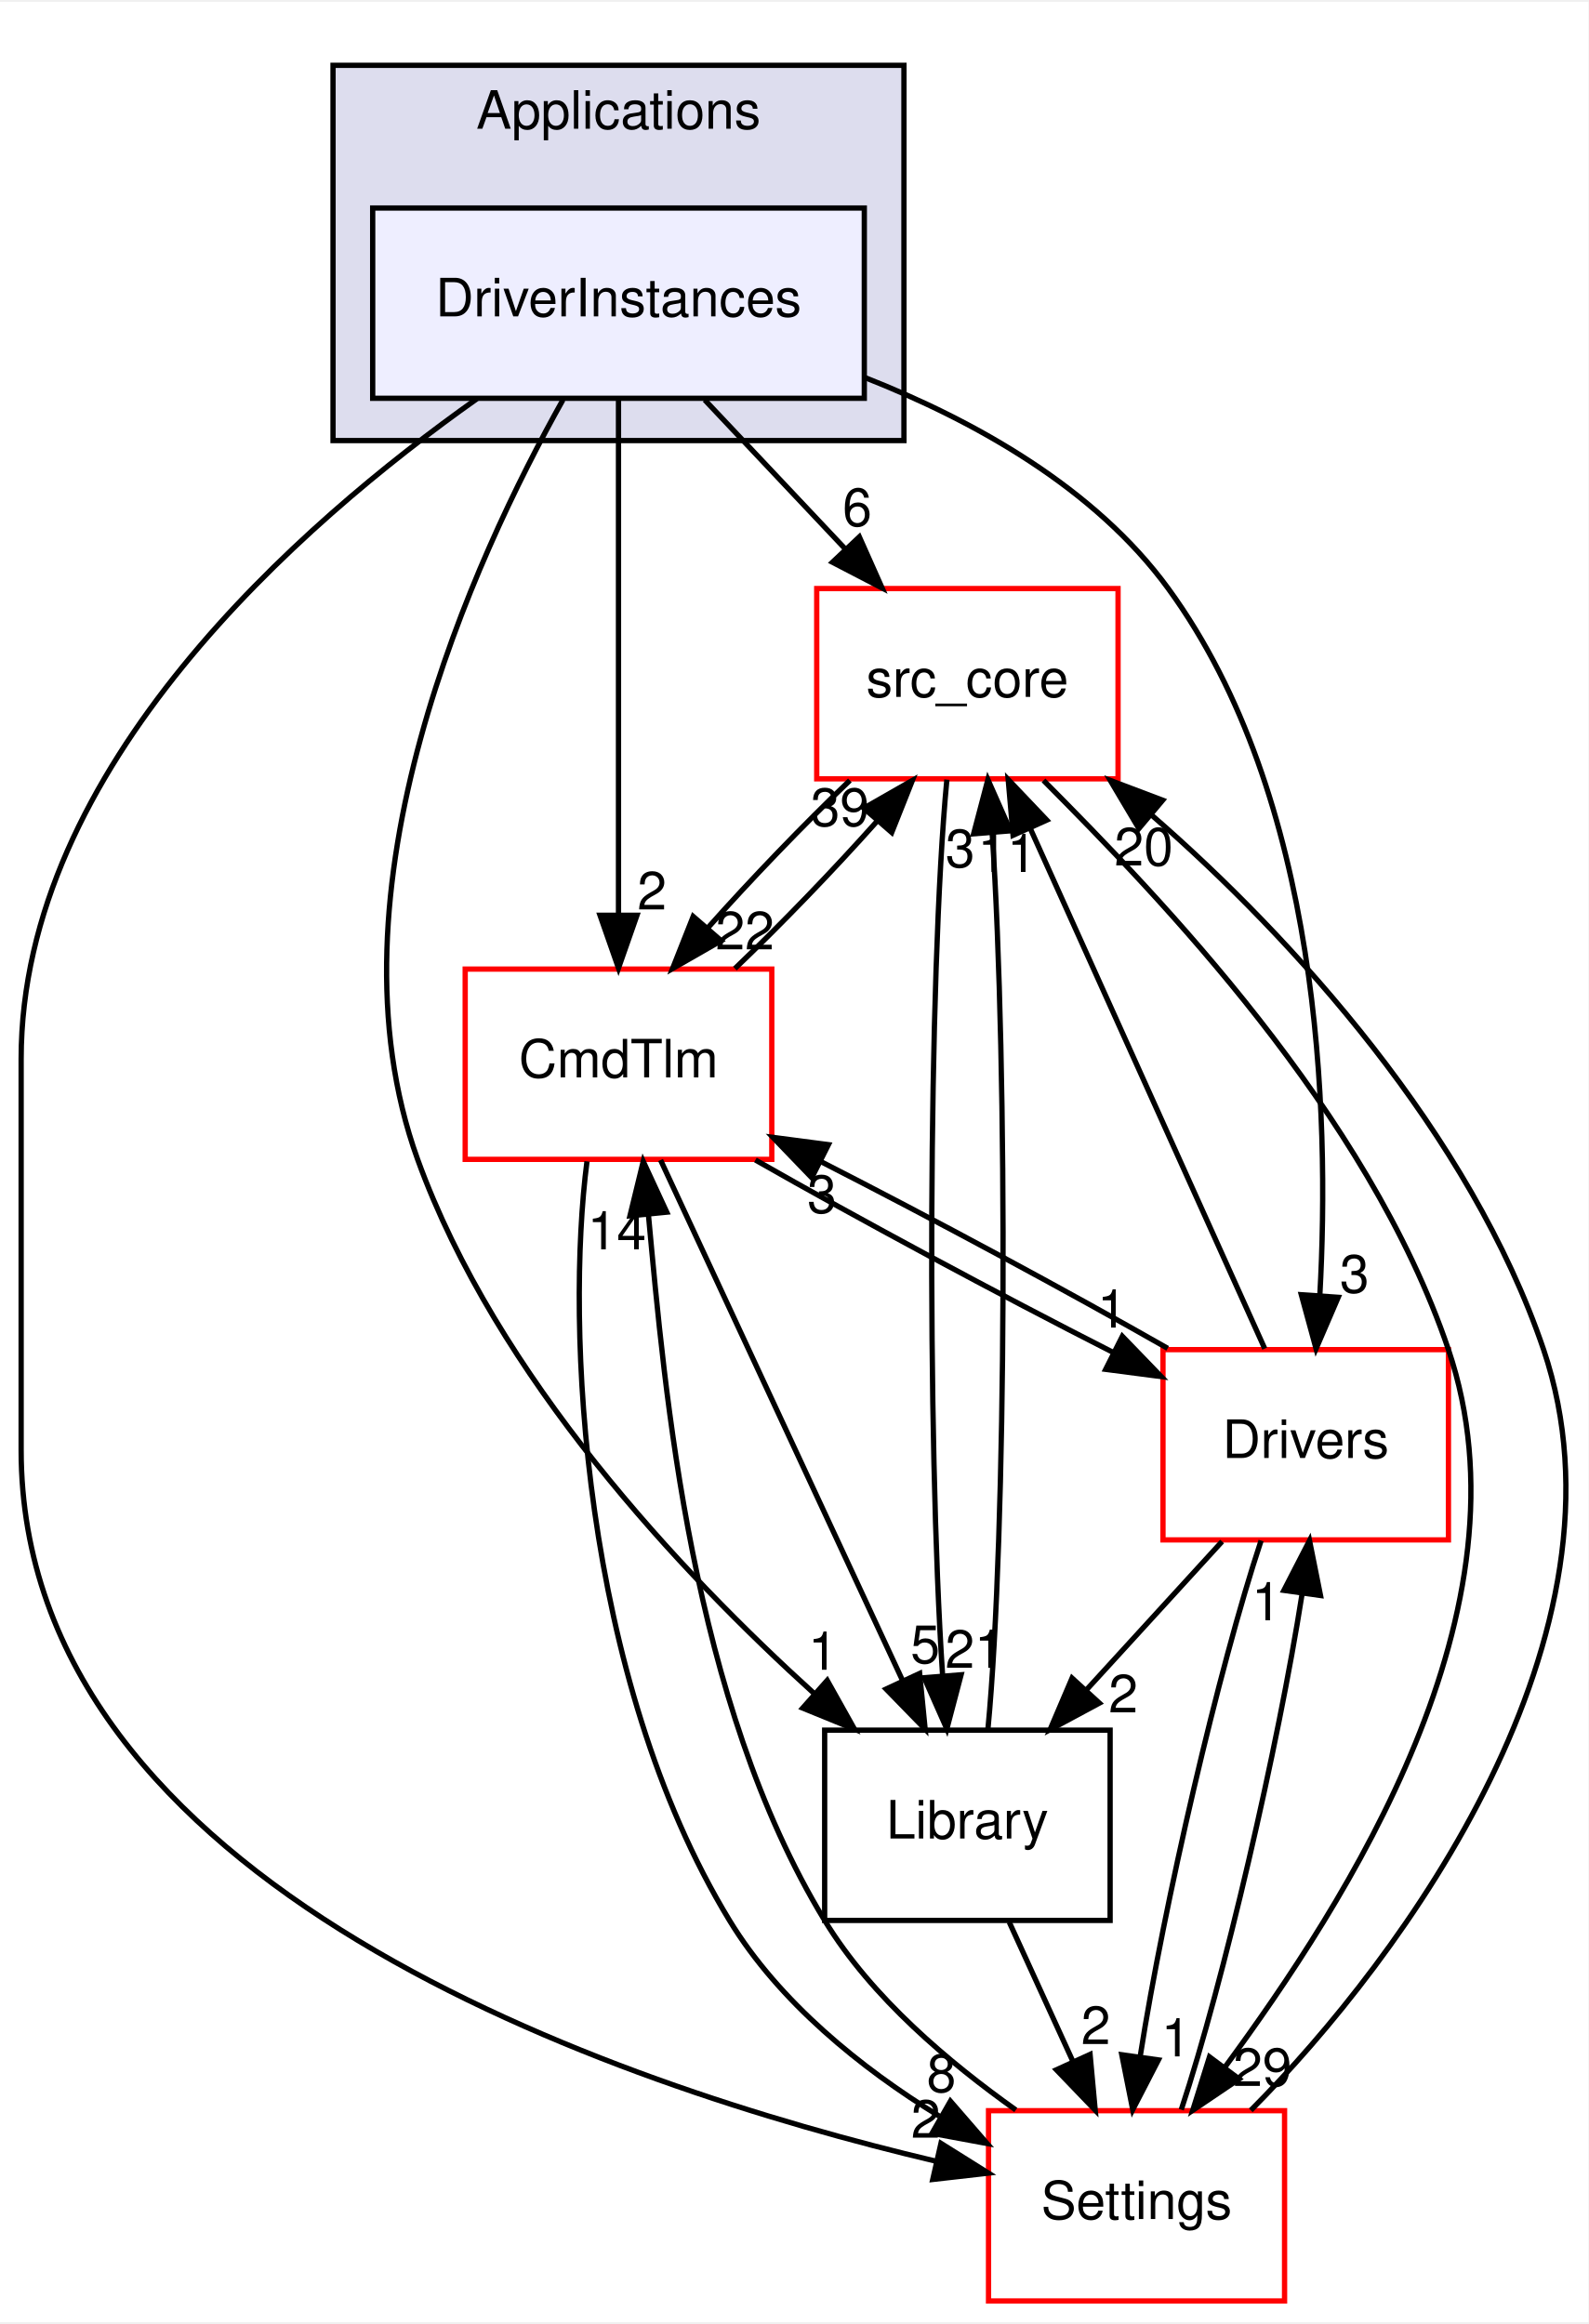
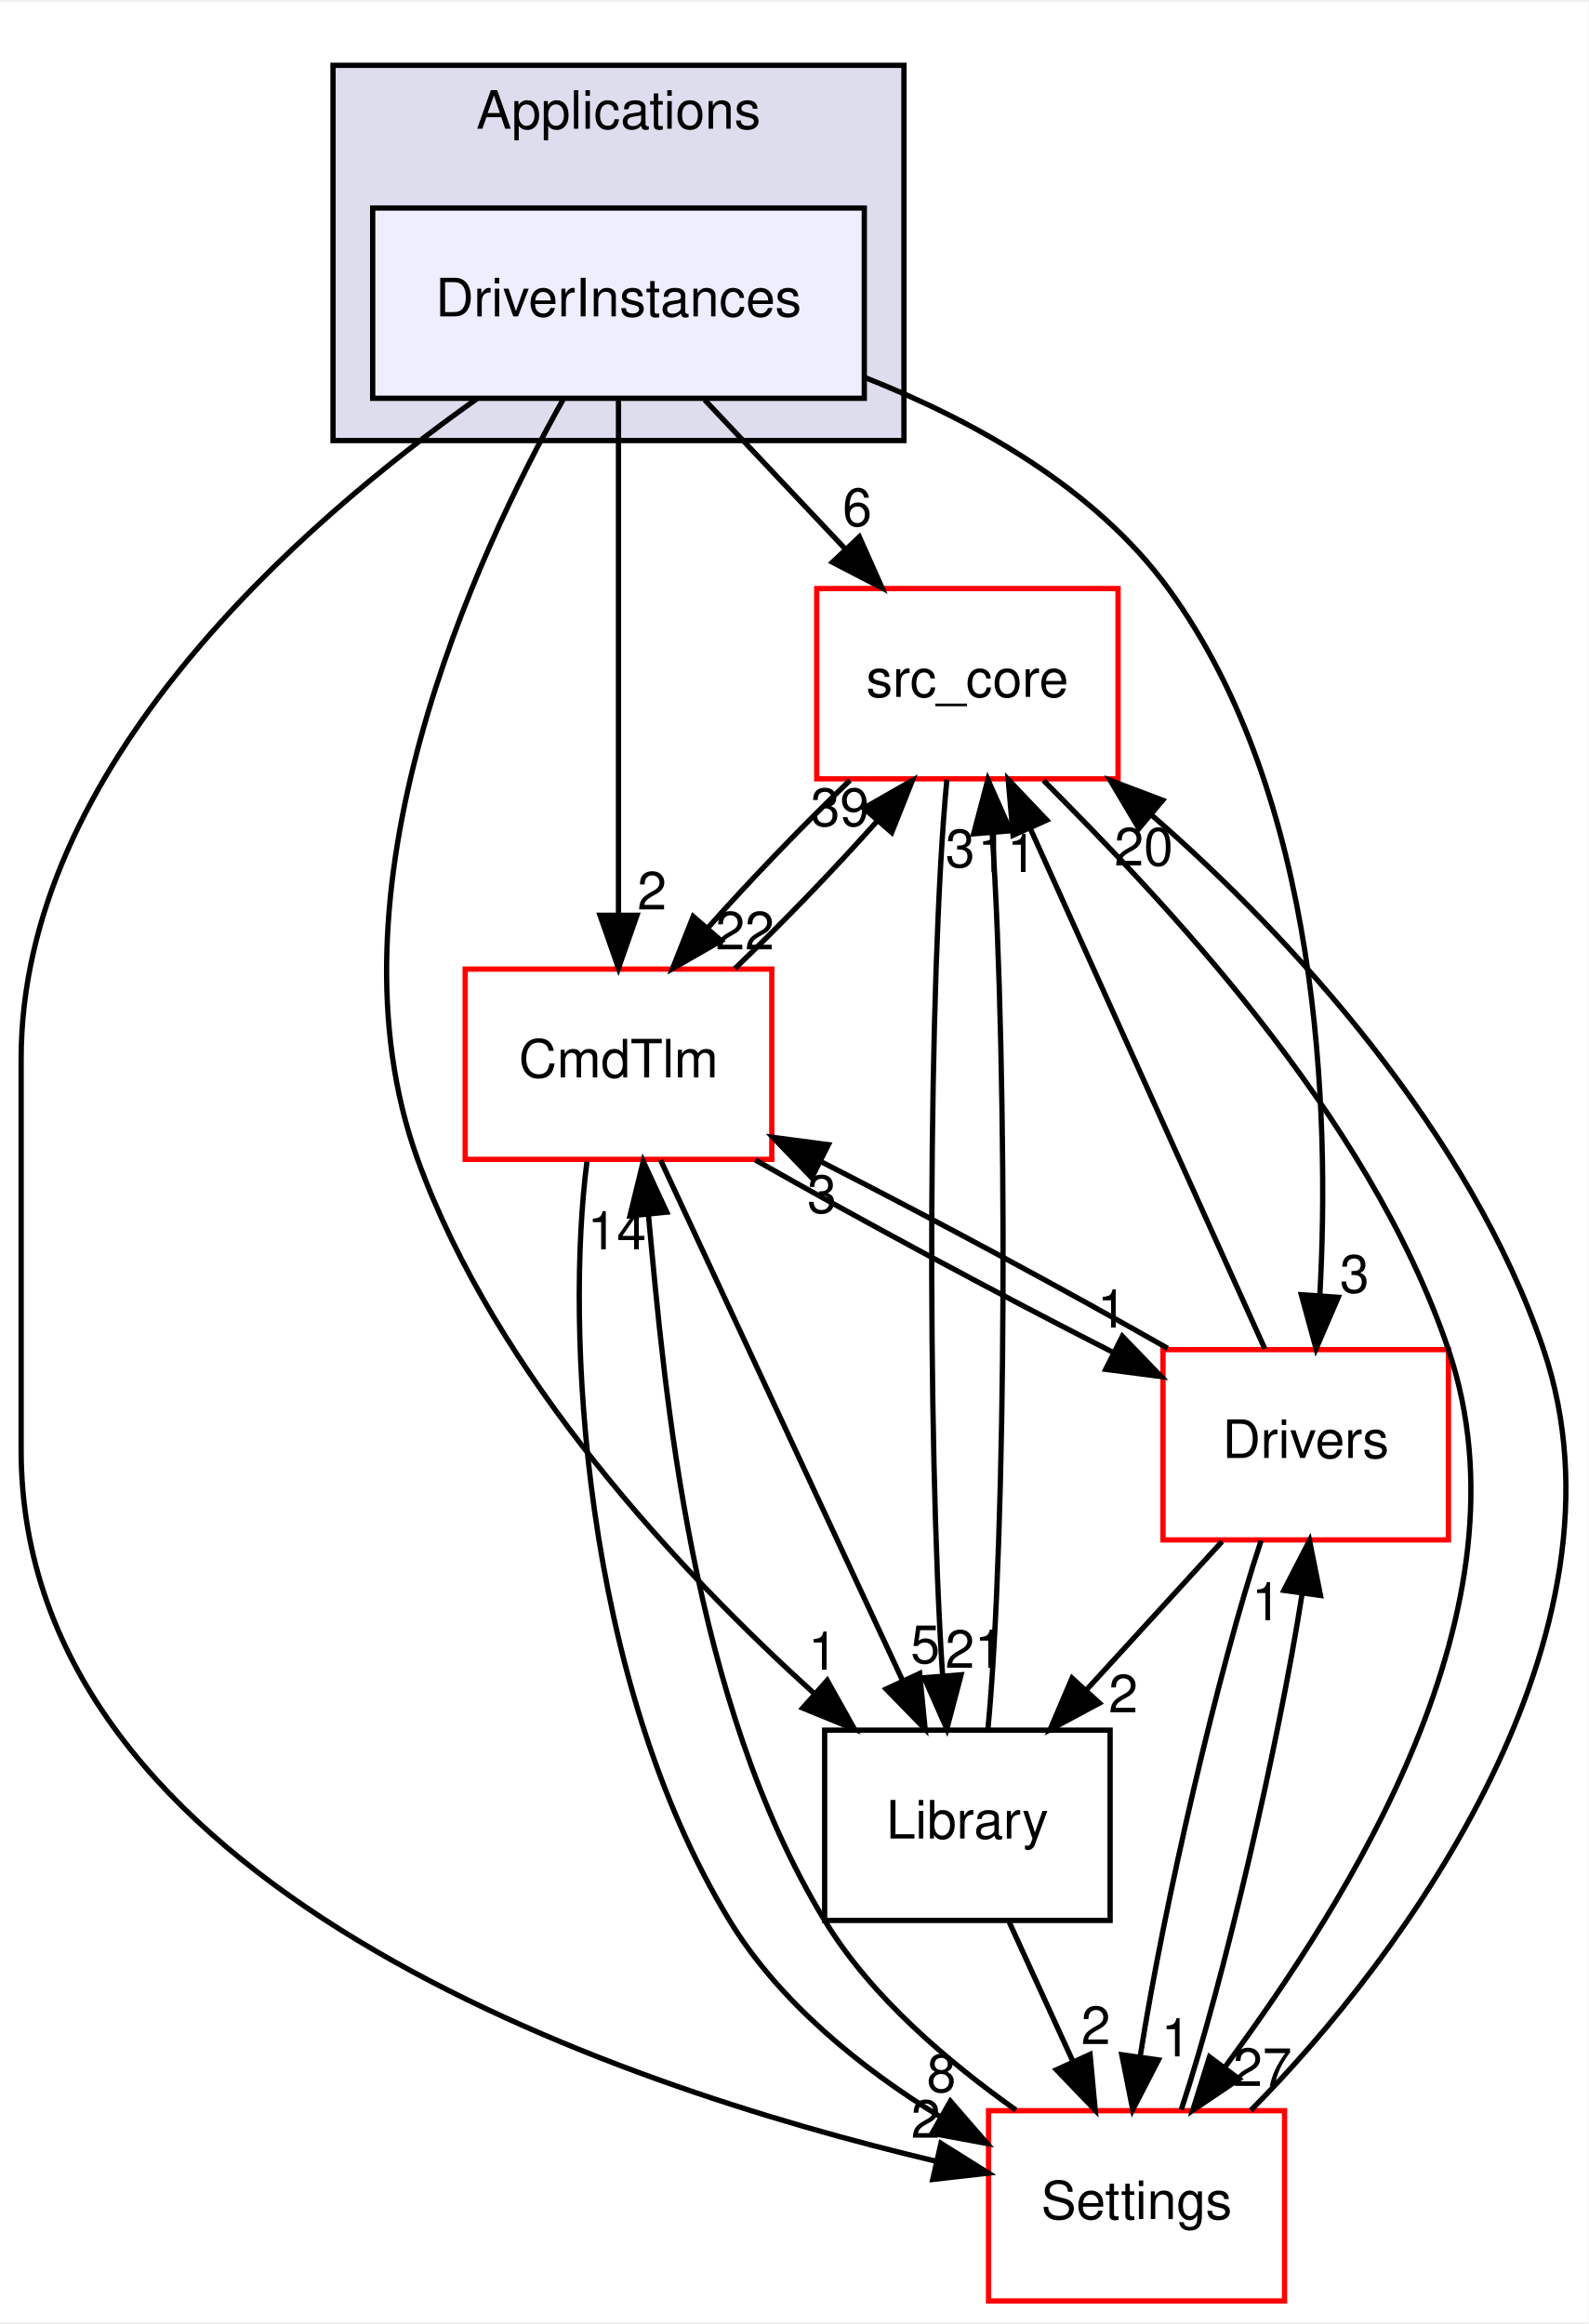
<svg xmlns="http://www.w3.org/2000/svg" xmlns:xlink="http://www.w3.org/1999/xlink" width="300pt" height="439pt" viewBox="0.00 0.00 300.49 439.00">
  <g id="graph0" class="graph" transform="scale(1 1) rotate(0) translate(4 435)">
    <polygon fill="white" stroke="transparent" points="-4,4 -4,-435 296.49,-435 296.49,4 -4,4" />
    <g id="clust1" class="cluster">
      <g id="a_clust1">
        <a xlink:href="dir_4ee6211a2ef4316cc067157a00fb7dc2.html" target="_top" xlink:title="Applications">
          <polygon fill="#ddddee" stroke="black" points="59,-352 59,-423 167,-423 167,-352 59,-352" />
          <text text-anchor="middle" x="113" y="-411" font-family="Helvetica,sans-Serif" font-size="10.00">Applications</text>
        </a>
      </g>
    </g>
    <g id="node1" class="node">
      <g id="a_node1">
        <a xlink:href="dir_f2730db6979c1b7cd23978bcad1c8681.html" target="_top" xlink:title="DriverInstances">
          <polygon fill="#eeeeff" stroke="black" points="159.5,-396 66.5,-396 66.5,-360 159.5,-360 159.5,-396" />
          <text text-anchor="middle" x="113" y="-375.5" font-family="Helvetica,sans-Serif" font-size="10.00">DriverInstances</text>
        </a>
      </g>
    </g>
    <g id="node2" class="node">
      <g id="a_node2">
        <a xlink:href="dir_be63cfd930404a85b97e9333ec04cd9e.html" target="_top" xlink:title="src_core">
          <polygon fill="white" stroke="red" points="207.5,-324 150.5,-324 150.5,-288 207.5,-288 207.5,-324" />
          <text text-anchor="middle" x="179" y="-303.5" font-family="Helvetica,sans-Serif" font-size="10.00">src_core</text>
        </a>
      </g>
    </g>
    <g id="edge11" class="edge">
      <path fill="none" stroke="black" d="M129.31,-359.7C137.31,-351.22 147.07,-340.86 155.82,-331.58" />
      <polygon fill="black" stroke="black" points="158.56,-333.78 162.87,-324.1 153.47,-328.98 158.56,-333.78" />
      <g id="a_edge11-headlabel">
        <a xlink:href="dir_000019_000001.html" target="_top" xlink:title="6">
          <text text-anchor="middle" x="158.16" y="-335.84" font-family="Helvetica,sans-Serif" font-size="10.00">6</text>
        </a>
      </g>
    </g>
    <g id="node3" class="node">
      <g id="a_node3">
        <a xlink:href="dir_580de7066e810e9591da0a7a5b4129a6.html" target="_top" xlink:title="CmdTlm">
          <polygon fill="white" stroke="red" points="142,-252 84,-252 84,-216 142,-216 142,-252" />
          <text text-anchor="middle" x="113" y="-231.5" font-family="Helvetica,sans-Serif" font-size="10.00">CmdTlm</text>
        </a>
      </g>
    </g>
    <g id="edge12" class="edge">
      <path fill="none" stroke="black" d="M113,-359.87C113,-335.67 113,-291.21 113,-262.39" />
      <polygon fill="black" stroke="black" points="116.5,-262.19 113,-252.19 109.5,-262.19 116.5,-262.19" />
      <g id="a_edge12-headlabel">
        <a xlink:href="dir_000019_000021.html" target="_top" xlink:title="2">
          <text text-anchor="middle" x="119.34" y="-263.28" font-family="Helvetica,sans-Serif" font-size="10.00">2</text>
        </a>
      </g>
    </g>
    <g id="node4" class="node">
      <g id="a_node4">
        <a xlink:href="dir_a6c80cab417eca370553d013a38aa3d8.html" target="_top" xlink:title="Settings">
          <polygon fill="white" stroke="red" points="239,-36 183,-36 183,0 239,0 239,-36" />
          <text text-anchor="middle" x="211" y="-15.5" font-family="Helvetica,sans-Serif" font-size="10.00">Settings</text>
        </a>
      </g>
    </g>
    <g id="edge13" class="edge">
      <path fill="none" stroke="black" d="M86.22,-359.91C52.8,-336.25 0,-290.14 0,-235 0,-235 0,-235 0,-161 0,-78.56 112.22,-40.84 172.98,-26.46" />
      <polygon fill="black" stroke="black" points="174,-29.82 182.98,-24.19 172.45,-22.99 174,-29.82" />
      <g id="a_edge13-headlabel">
        <a xlink:href="dir_000019_000030.html" target="_top" xlink:title="2">
          <text text-anchor="middle" x="171.12" y="-30.88" font-family="Helvetica,sans-Serif" font-size="10.00">2</text>
        </a>
      </g>
    </g>
    <g id="node5" class="node">
      <g id="a_node5">
        <a xlink:href="dir_c9ae416fc705fb809a1f033648649fff.html" target="_top" xlink:title="Library">
          <polygon fill="none" stroke="black" points="206,-108 152,-108 152,-72 206,-72 206,-108" />
          <text text-anchor="middle" x="179" y="-87.5" font-family="Helvetica,sans-Serif" font-size="10.00">Library</text>
        </a>
      </g>
    </g>
    <g id="edge14" class="edge">
      <path fill="none" stroke="black" d="M102.49,-359.7C85.74,-329.8 56.64,-266.77 75,-216 89.88,-174.86 124.85,-137.72 150.14,-114.82" />
      <polygon fill="black" stroke="black" points="152.48,-117.42 157.65,-108.18 147.84,-112.18 152.48,-117.42" />
      <g id="a_edge14-headlabel">
        <a xlink:href="dir_000019_000009.html" target="_top" xlink:title="1">
          <text text-anchor="middle" x="151.67" y="-119.43" font-family="Helvetica,sans-Serif" font-size="10.00">1</text>
        </a>
      </g>
    </g>
    <g id="node6" class="node">
      <g id="a_node6">
        <a xlink:href="dir_857ab89b484a44f88fda86cc6c60dfeb.html" target="_top" xlink:title="Drivers">
          <polygon fill="white" stroke="red" points="270,-180 216,-180 216,-144 270,-144 270,-180" />
          <text text-anchor="middle" x="243" y="-159.5" font-family="Helvetica,sans-Serif" font-size="10.00">Drivers</text>
        </a>
      </g>
    </g>
    <g id="edge15" class="edge">
      <path fill="none" stroke="black" d="M159.6,-363.93C180.31,-355.77 203.09,-343.08 217,-324 245.82,-284.46 247.58,-224.94 245.68,-190.43" />
      <polygon fill="black" stroke="black" points="249.15,-189.9 244.96,-180.17 242.17,-190.39 249.15,-189.9" />
      <g id="a_edge15-headlabel">
        <a xlink:href="dir_000019_000024.html" target="_top" xlink:title="3">
          <text text-anchor="middle" x="252.23" y="-190.79" font-family="Helvetica,sans-Serif" font-size="10.00">3</text>
        </a>
      </g>
    </g>
    <g id="edge1" class="edge">
      <path fill="none" stroke="black" d="M156.77,-287.7C147.99,-279.3 138.15,-269.07 129.95,-259.86" />
      <polygon fill="black" stroke="black" points="132.42,-257.37 123.23,-252.1 127.13,-261.96 132.42,-257.37" />
      <g id="a_edge1-headlabel">
        <a xlink:href="dir_000001_000021.html" target="_top" xlink:title="22">
          <text text-anchor="middle" x="136.92" y="-255.73" font-family="Helvetica,sans-Serif" font-size="10.00">22</text>
        </a>
      </g>
    </g>
    <g id="edge2" class="edge">
      <path fill="none" stroke="black" d="M193.4,-287.7C215.27,-265.67 254.77,-225.02 270,-180 286.62,-130.87 250.73,-75.57 227.72,-44.24" />
      <polygon fill="black" stroke="black" points="230.41,-42 221.63,-36.07 224.8,-46.18 230.41,-42" />
      <g id="a_edge2-headlabel">
-         <a xlink:href="dir_000001_000030.html" target="_top" xlink:title="29">
-           <text text-anchor="middle" x="234.83" y="-40.68" font-family="Helvetica,sans-Serif" font-size="10.00">29</text>
+         <a xlink:href="dir_000001_000030.html" target="_top" xlink:title="27">
+           <text text-anchor="middle" x="234.83" y="-40.68" font-family="Helvetica,sans-Serif" font-size="10.00">27</text>
        </a>
      </g>
    </g>
    <g id="edge3" class="edge">
      <path fill="none" stroke="black" d="M175.12,-287.85C171.59,-250.83 171.32,-163.18 174.31,-118.39" />
      <polygon fill="black" stroke="black" points="177.81,-118.48 175.11,-108.23 170.83,-117.92 177.81,-118.48" />
      <g id="a_edge3-headlabel">
        <a xlink:href="dir_000001_000009.html" target="_top" xlink:title="21">
          <text text-anchor="middle" x="180.36" y="-119.79" font-family="Helvetica,sans-Serif" font-size="10.00">21</text>
        </a>
      </g>
    </g>
    <g id="edge4" class="edge">
      <path fill="none" stroke="black" d="M135.02,-252.1C143.78,-260.47 153.63,-270.69 161.86,-279.92" />
      <polygon fill="black" stroke="black" points="159.4,-282.44 168.6,-287.7 164.69,-277.85 159.4,-282.44" />
      <g id="a_edge4-headlabel">
        <a xlink:href="dir_000021_000001.html" target="_top" xlink:title="39">
          <text text-anchor="middle" x="154.9" y="-279.08" font-family="Helvetica,sans-Serif" font-size="10.00">39</text>
        </a>
      </g>
    </g>
    <g id="edge5" class="edge">
      <path fill="none" stroke="black" d="M107.04,-215.62C103,-184.48 105.93,-118.15 134,-72 143.34,-56.64 158.88,-44.03 173.68,-34.97" />
      <polygon fill="black" stroke="black" points="175.79,-37.8 182.73,-29.79 172.31,-31.72 175.79,-37.8" />
      <g id="a_edge5-headlabel">
        <a xlink:href="dir_000021_000030.html" target="_top" xlink:title="8">
          <text text-anchor="middle" x="174.08" y="-39.54" font-family="Helvetica,sans-Serif" font-size="10.00">8</text>
        </a>
      </g>
    </g>
    <g id="edge6" class="edge">
      <path fill="none" stroke="black" d="M120.96,-215.87C132.36,-191.35 153.42,-146.03 166.8,-117.26" />
      <polygon fill="black" stroke="black" points="169.97,-118.73 171.01,-108.19 163.62,-115.78 169.97,-118.73" />
      <g id="a_edge6-headlabel">
        <a xlink:href="dir_000021_000009.html" target="_top" xlink:title="5">
          <text text-anchor="middle" x="171.03" y="-120.69" font-family="Helvetica,sans-Serif" font-size="10.00">5</text>
        </a>
      </g>
    </g>
    <g id="edge7" class="edge">
      <path fill="none" stroke="black" d="M138.9,-215.88C158.31,-204.81 184.95,-190.47 206.48,-179.52" />
      <polygon fill="black" stroke="black" points="208.31,-182.52 215.67,-174.9 205.16,-176.27 208.31,-182.52" />
      <g id="a_edge7-headlabel">
        <a xlink:href="dir_000021_000024.html" target="_top" xlink:title="1">
          <text text-anchor="middle" x="206.37" y="-184.17" font-family="Helvetica,sans-Serif" font-size="10.00">1</text>
        </a>
      </g>
    </g>
    <g id="edge8" class="edge">
      <path fill="none" stroke="black" d="M232.61,-36.07C261.52,-65.12 306.18,-126.25 288,-180 274.2,-220.8 240.46,-258.01 213.99,-281.02" />
      <polygon fill="black" stroke="black" points="211.44,-278.59 206.03,-287.7 215.94,-283.95 211.44,-278.59" />
      <g id="a_edge8-headlabel">
        <a xlink:href="dir_000030_000001.html" target="_top" xlink:title="20">
          <text text-anchor="middle" x="212.37" y="-271.6" font-family="Helvetica,sans-Serif" font-size="10.00">20</text>
        </a>
      </g>
    </g>
    <g id="edge9" class="edge">
      <path fill="none" stroke="black" d="M188.16,-36.14C175.58,-45.11 160.95,-57.29 152,-72 126.67,-113.65 121.81,-171.72 118.66,-205.54" />
      <polygon fill="black" stroke="black" points="115.17,-205.32 117.68,-215.62 122.13,-206.01 115.17,-205.32" />
      <g id="a_edge9-headlabel">
        <a xlink:href="dir_000030_000021.html" target="_top" xlink:title="14">
          <text text-anchor="middle" x="112.69" y="-198.97" font-family="Helvetica,sans-Serif" font-size="10.00">14</text>
        </a>
      </g>
    </g>
    <g id="edge10" class="edge">
      <path fill="none" stroke="black" d="M219.46,-36.19C227.48,-60.42 237.79,-104.89 242.3,-133.68" />
      <polygon fill="black" stroke="black" points="238.87,-134.45 243.72,-143.87 245.8,-133.48 238.87,-134.45" />
      <g id="a_edge10-headlabel">
        <a xlink:href="dir_000030_000024.html" target="_top" xlink:title="1">
          <text text-anchor="middle" x="235.56" y="-128.79" font-family="Helvetica,sans-Serif" font-size="10.00">1</text>
        </a>
      </g>
    </g>
    <g id="edge16" class="edge">
      <path fill="none" stroke="black" d="M182.89,-108.23C186.42,-145.32 186.68,-232.98 183.69,-277.71" />
      <polygon fill="black" stroke="black" points="180.18,-277.6 182.88,-287.85 187.16,-278.16 180.18,-277.6" />
      <g id="a_edge16-headlabel">
        <a xlink:href="dir_000009_000001.html" target="_top" xlink:title="3">
          <text text-anchor="middle" x="177.64" y="-271.29" font-family="Helvetica,sans-Serif" font-size="10.00">3</text>
        </a>
      </g>
    </g>
    <g id="edge17" class="edge">
      <path fill="none" stroke="black" d="M186.91,-71.7C190.55,-63.73 194.95,-54.1 198.99,-45.26" />
      <polygon fill="black" stroke="black" points="202.21,-46.65 203.18,-36.1 195.84,-43.74 202.21,-46.65" />
      <g id="a_edge17-headlabel">
        <a xlink:href="dir_000009_000030.html" target="_top" xlink:title="2">
          <text text-anchor="middle" x="203.29" y="-48.6" font-family="Helvetica,sans-Serif" font-size="10.00">2</text>
        </a>
      </g>
    </g>
    <g id="edge18" class="edge">
      <path fill="none" stroke="black" d="M235.25,-180.19C224.23,-204.64 203.94,-249.67 190.97,-278.44" />
      <polygon fill="black" stroke="black" points="187.64,-277.32 186.72,-287.87 194.02,-280.19 187.64,-277.32" />
      <g id="a_edge18-headlabel">
        <a xlink:href="dir_000024_000001.html" target="_top" xlink:title="11">
          <text text-anchor="middle" x="186.53" y="-270.37" font-family="Helvetica,sans-Serif" font-size="10.00">11</text>
        </a>
      </g>
    </g>
    <g id="edge19" class="edge">
      <path fill="none" stroke="black" d="M216.89,-180.24C198.03,-191 172.4,-204.8 151.26,-215.59" />
      <polygon fill="black" stroke="black" points="149.56,-212.53 142.21,-220.16 152.71,-218.78 149.56,-212.53" />
      <g id="a_edge19-headlabel">
        <a xlink:href="dir_000024_000021.html" target="_top" xlink:title="3">
          <text text-anchor="middle" x="151.49" y="-205.87" font-family="Helvetica,sans-Serif" font-size="10.00">3</text>
        </a>
      </g>
    </g>
    <g id="edge20" class="edge">
      <path fill="none" stroke="black" d="M234.56,-143.87C226.54,-119.67 216.23,-75.21 211.71,-46.39" />
      <polygon fill="black" stroke="black" points="215.14,-45.61 210.28,-36.19 208.21,-46.58 215.14,-45.61" />
      <g id="a_edge20-headlabel">
        <a xlink:href="dir_000024_000030.html" target="_top" xlink:title="1">
          <text text-anchor="middle" x="218.45" y="-46.27" font-family="Helvetica,sans-Serif" font-size="10.00">1</text>
        </a>
      </g>
    </g>
    <g id="edge21" class="edge">
      <path fill="none" stroke="black" d="M227.18,-143.7C219.43,-135.22 209.96,-124.86 201.48,-115.58" />
      <polygon fill="black" stroke="black" points="203.97,-113.12 194.64,-108.1 198.8,-117.85 203.97,-113.12" />
      <g id="a_edge21-headlabel">
        <a xlink:href="dir_000024_000009.html" target="_top" xlink:title="2">
          <text text-anchor="middle" x="208.49" y="-111.36" font-family="Helvetica,sans-Serif" font-size="10.00">2</text>
        </a>
      </g>
    </g>
  </g>
</svg>
